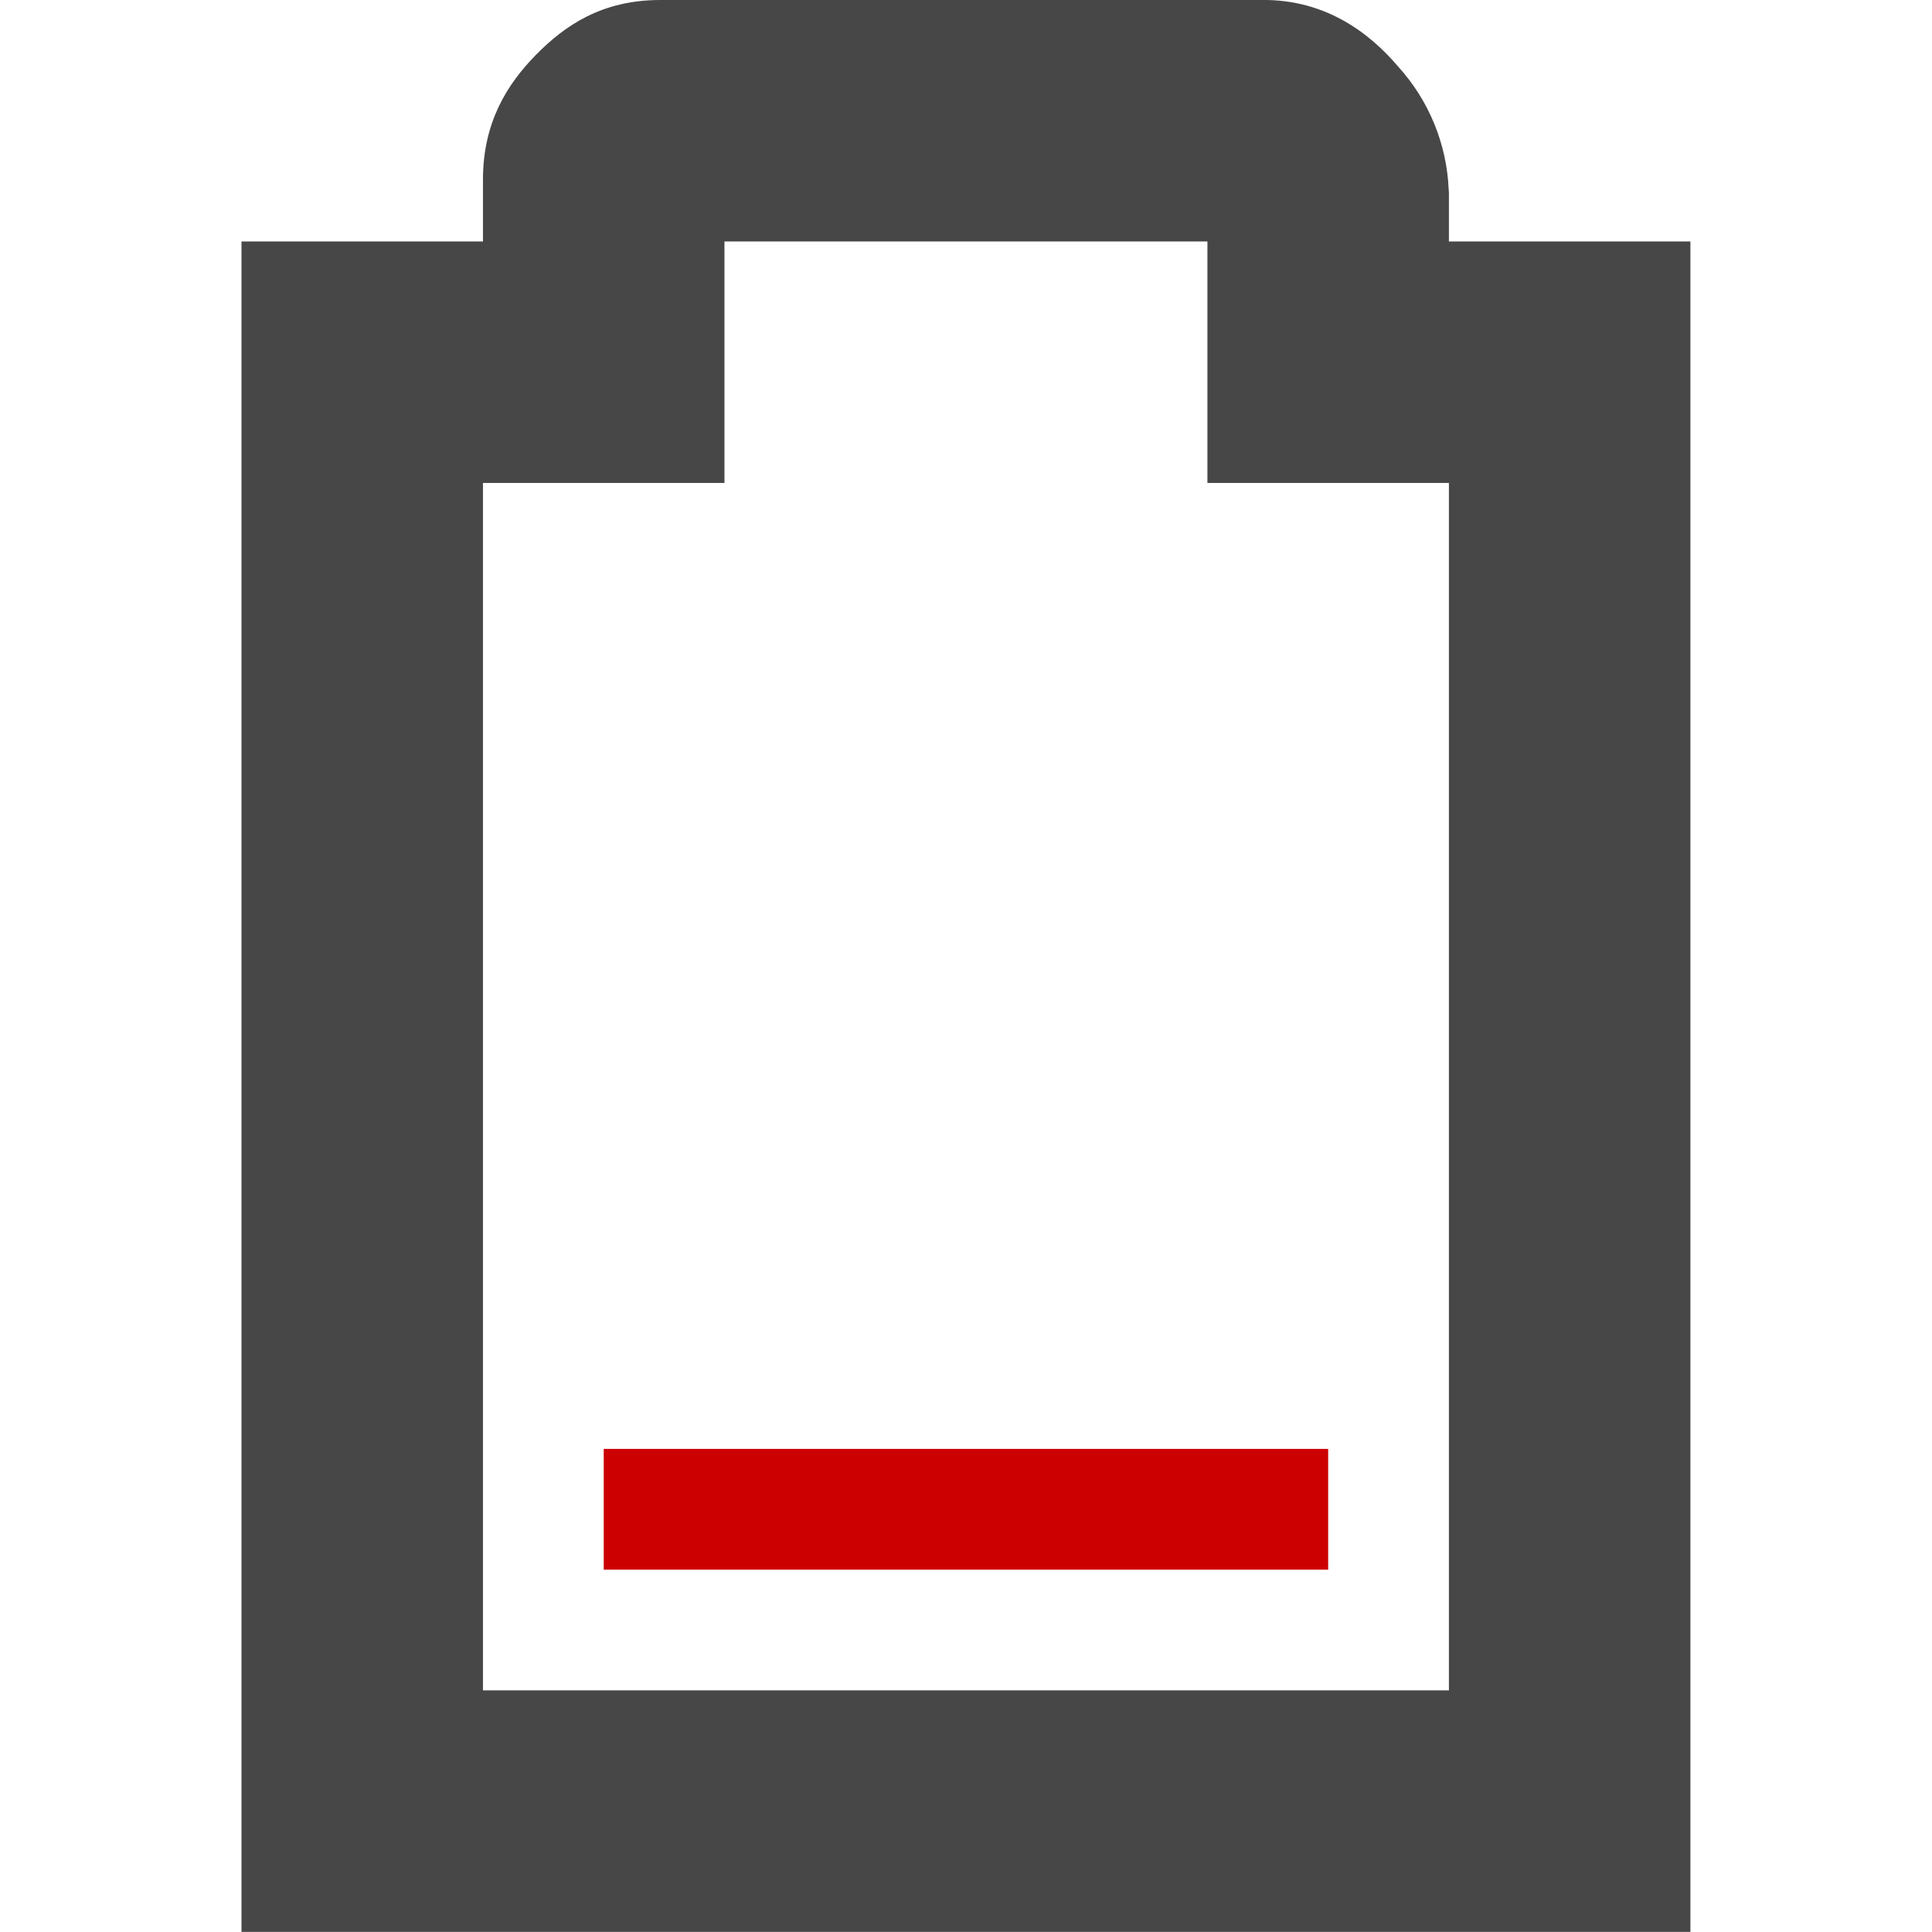
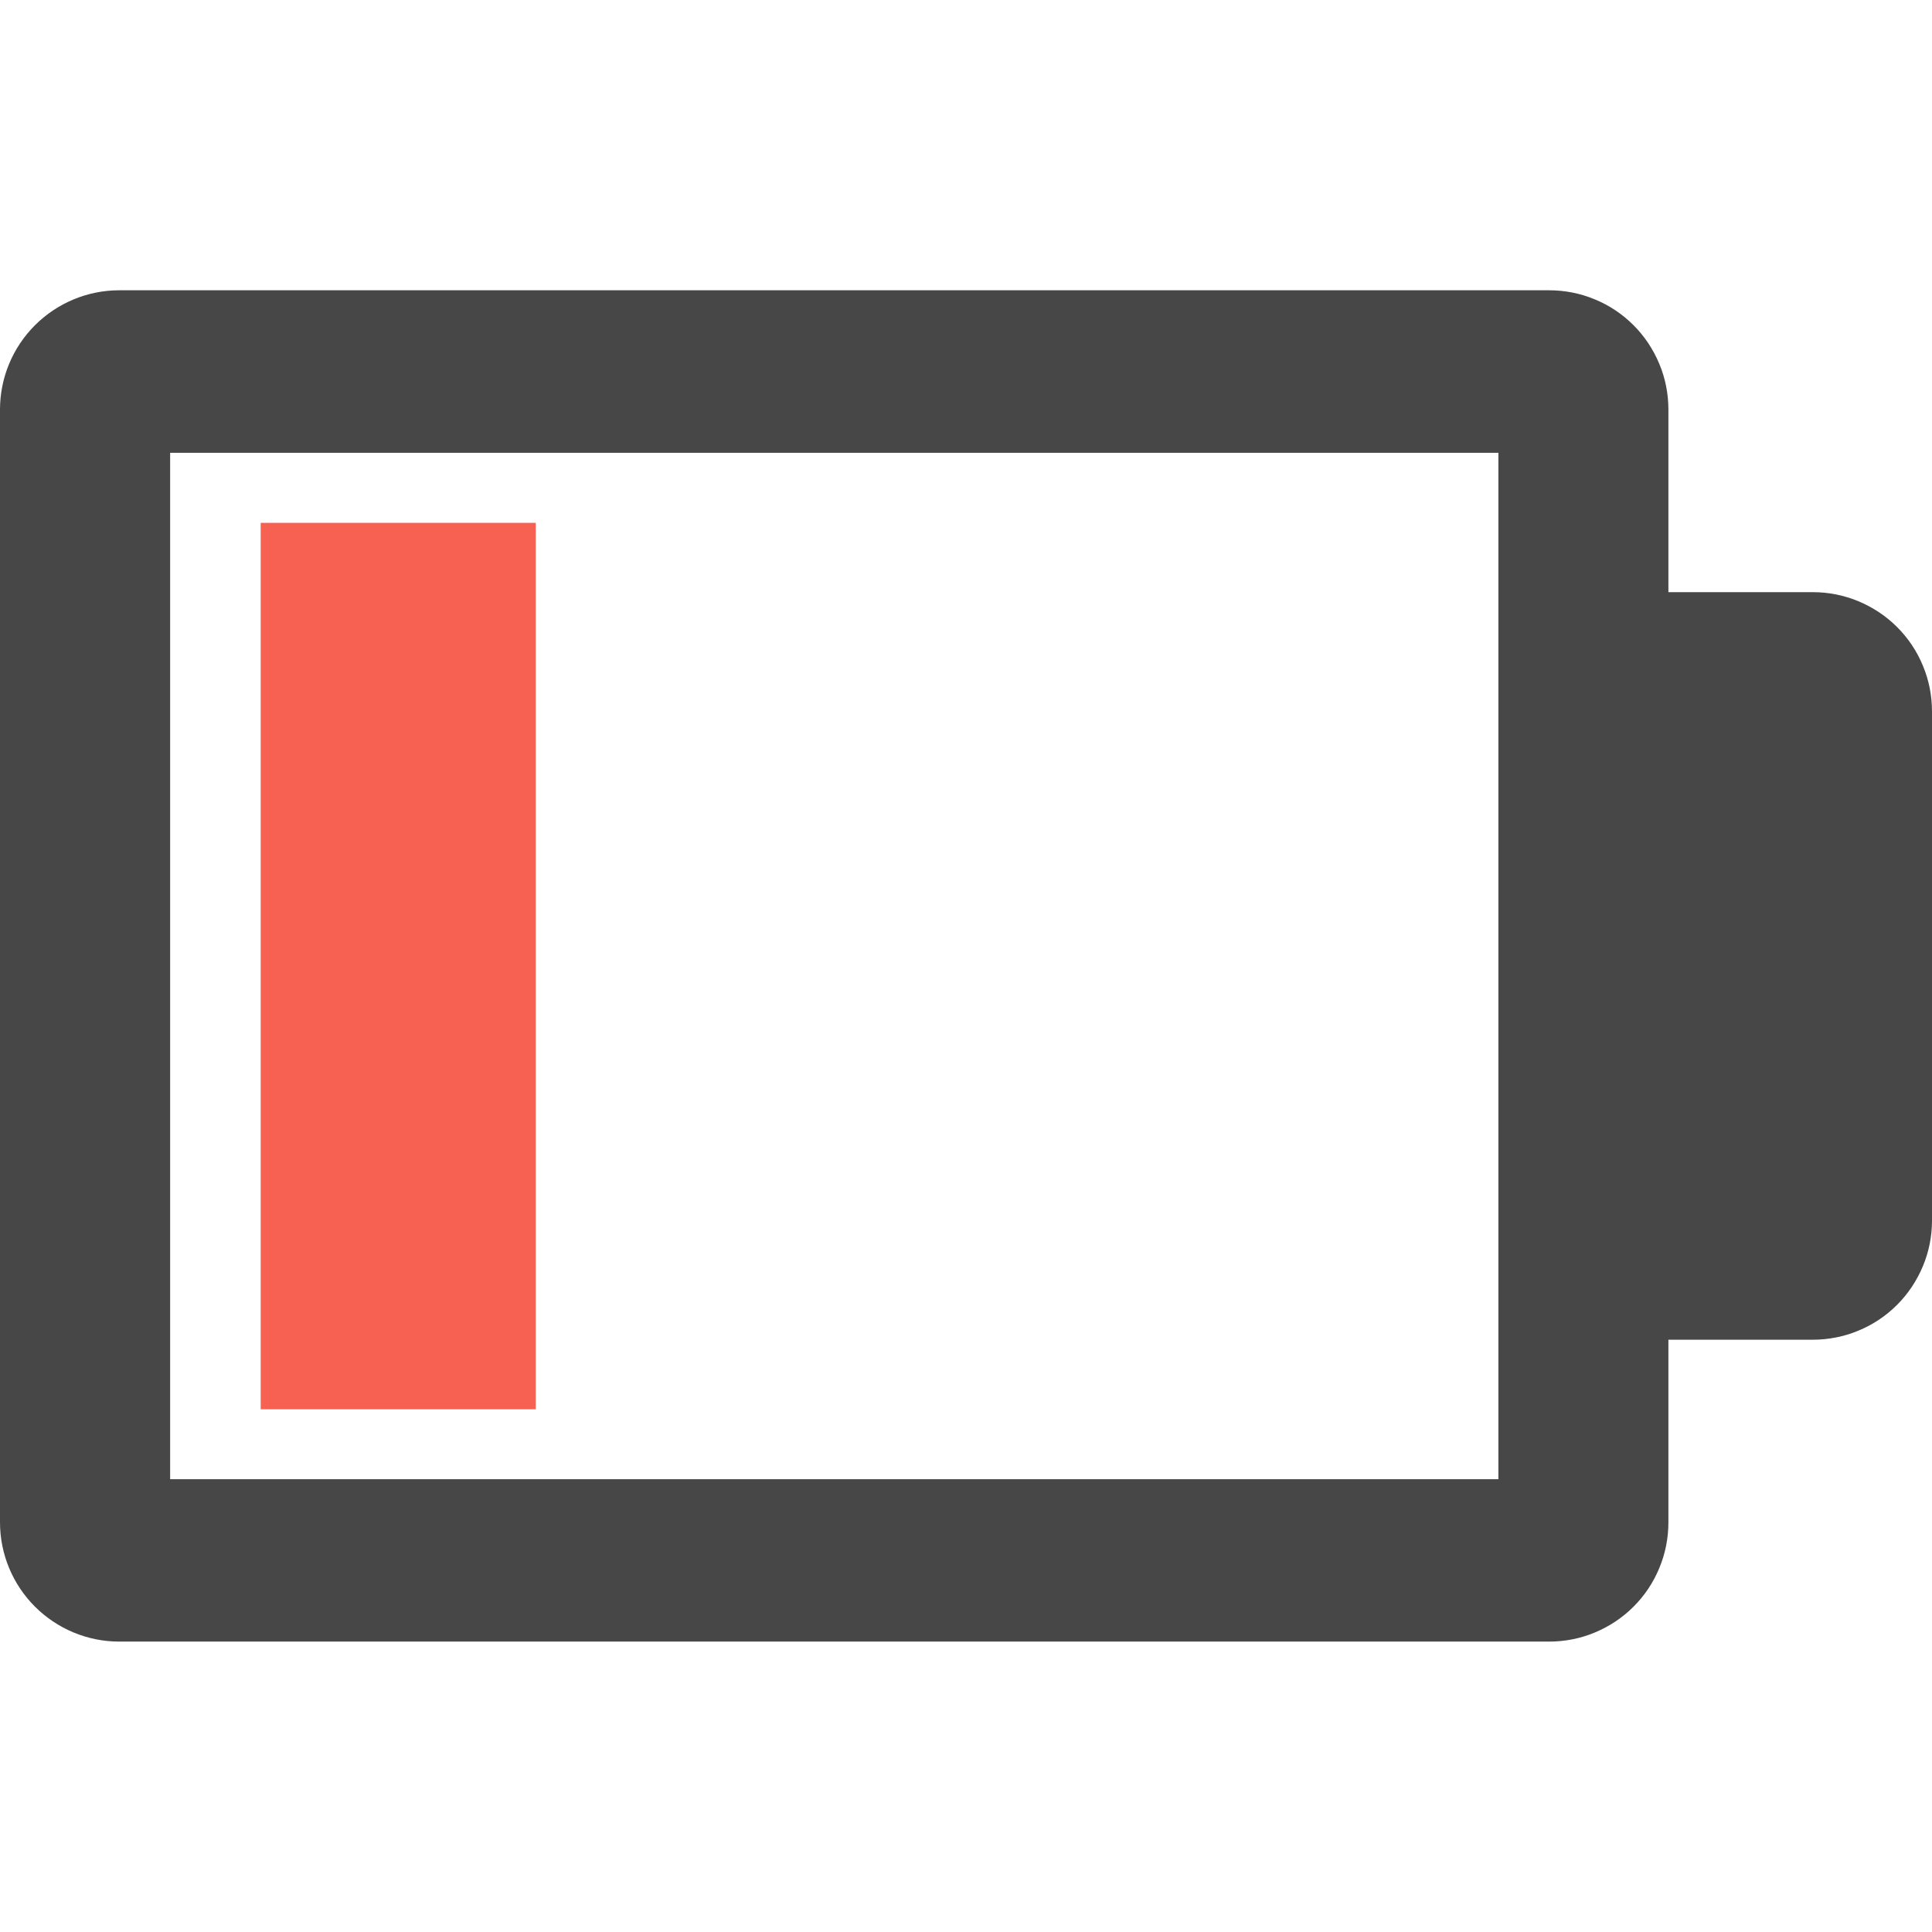
- <svg xmlns="http://www.w3.org/2000/svg" height="16.001" width="16">
-   <path d="m5 12v1h6v-1z" fill="#c00" />
-   <path d="m5.469 0c-.49 0-.796.216-1.032.456-.235.24-.437.556-.437 1.03v.514h-2v14h12v-14h-2v-.406l-.002-.028a1.616 1.616 0 0 0 -.416-1.012c-.236-.278-.62-.584-1.2-.552l.057-.002zm.531 2h4v2h2v10h-8v-10h2z" fill="#474747" />
+ <svg xmlns="http://www.w3.org/2000/svg" fill="none" height="16" viewBox="0 0 16 16" width="16">
+   <path d="m16 8.9v1.207c0 .13-.025.258-.075.378-.05.12-.122.229-.214.321-.092.092-.201.165-.321.214-.12.05-.248.075-.378.075h-1.921v-6.191h1.921c.13-0.0.258.025.378.075.12.05.229.122.321.214.092.092.165.201.214.321.05.12.075.248.075.378v1.205z" fill="#474747" />
+   <path clip-rule="evenodd" d="m13.817 12.607v-1.207-6.803-1.205c0-.13-.025-.258-.075-.378-.05-.12-.122-.229-.214-.321s-.201-.165-.321-.214c-.12-.05-.248-.075-.378-.075h-11.842c-.262 0-.513.105-.698.29s-.289.436-.289.698v9.215c-0.0.262.104.513.289.698.185.185.436.29.698.29h11.842c.13 0 .258-.025.378-.075.12-.05.229-.122.321-.214.092-.092.165-.201.214-.321.05-.12.075-.248.075-.378zm-1.408-8.857h-11v8.5h11z" fill="#474747" fill-rule="evenodd" />
+   <path d="m2.159 4.33h2.278v7.341h-2.278z" fill="#f66151" />
</svg>
